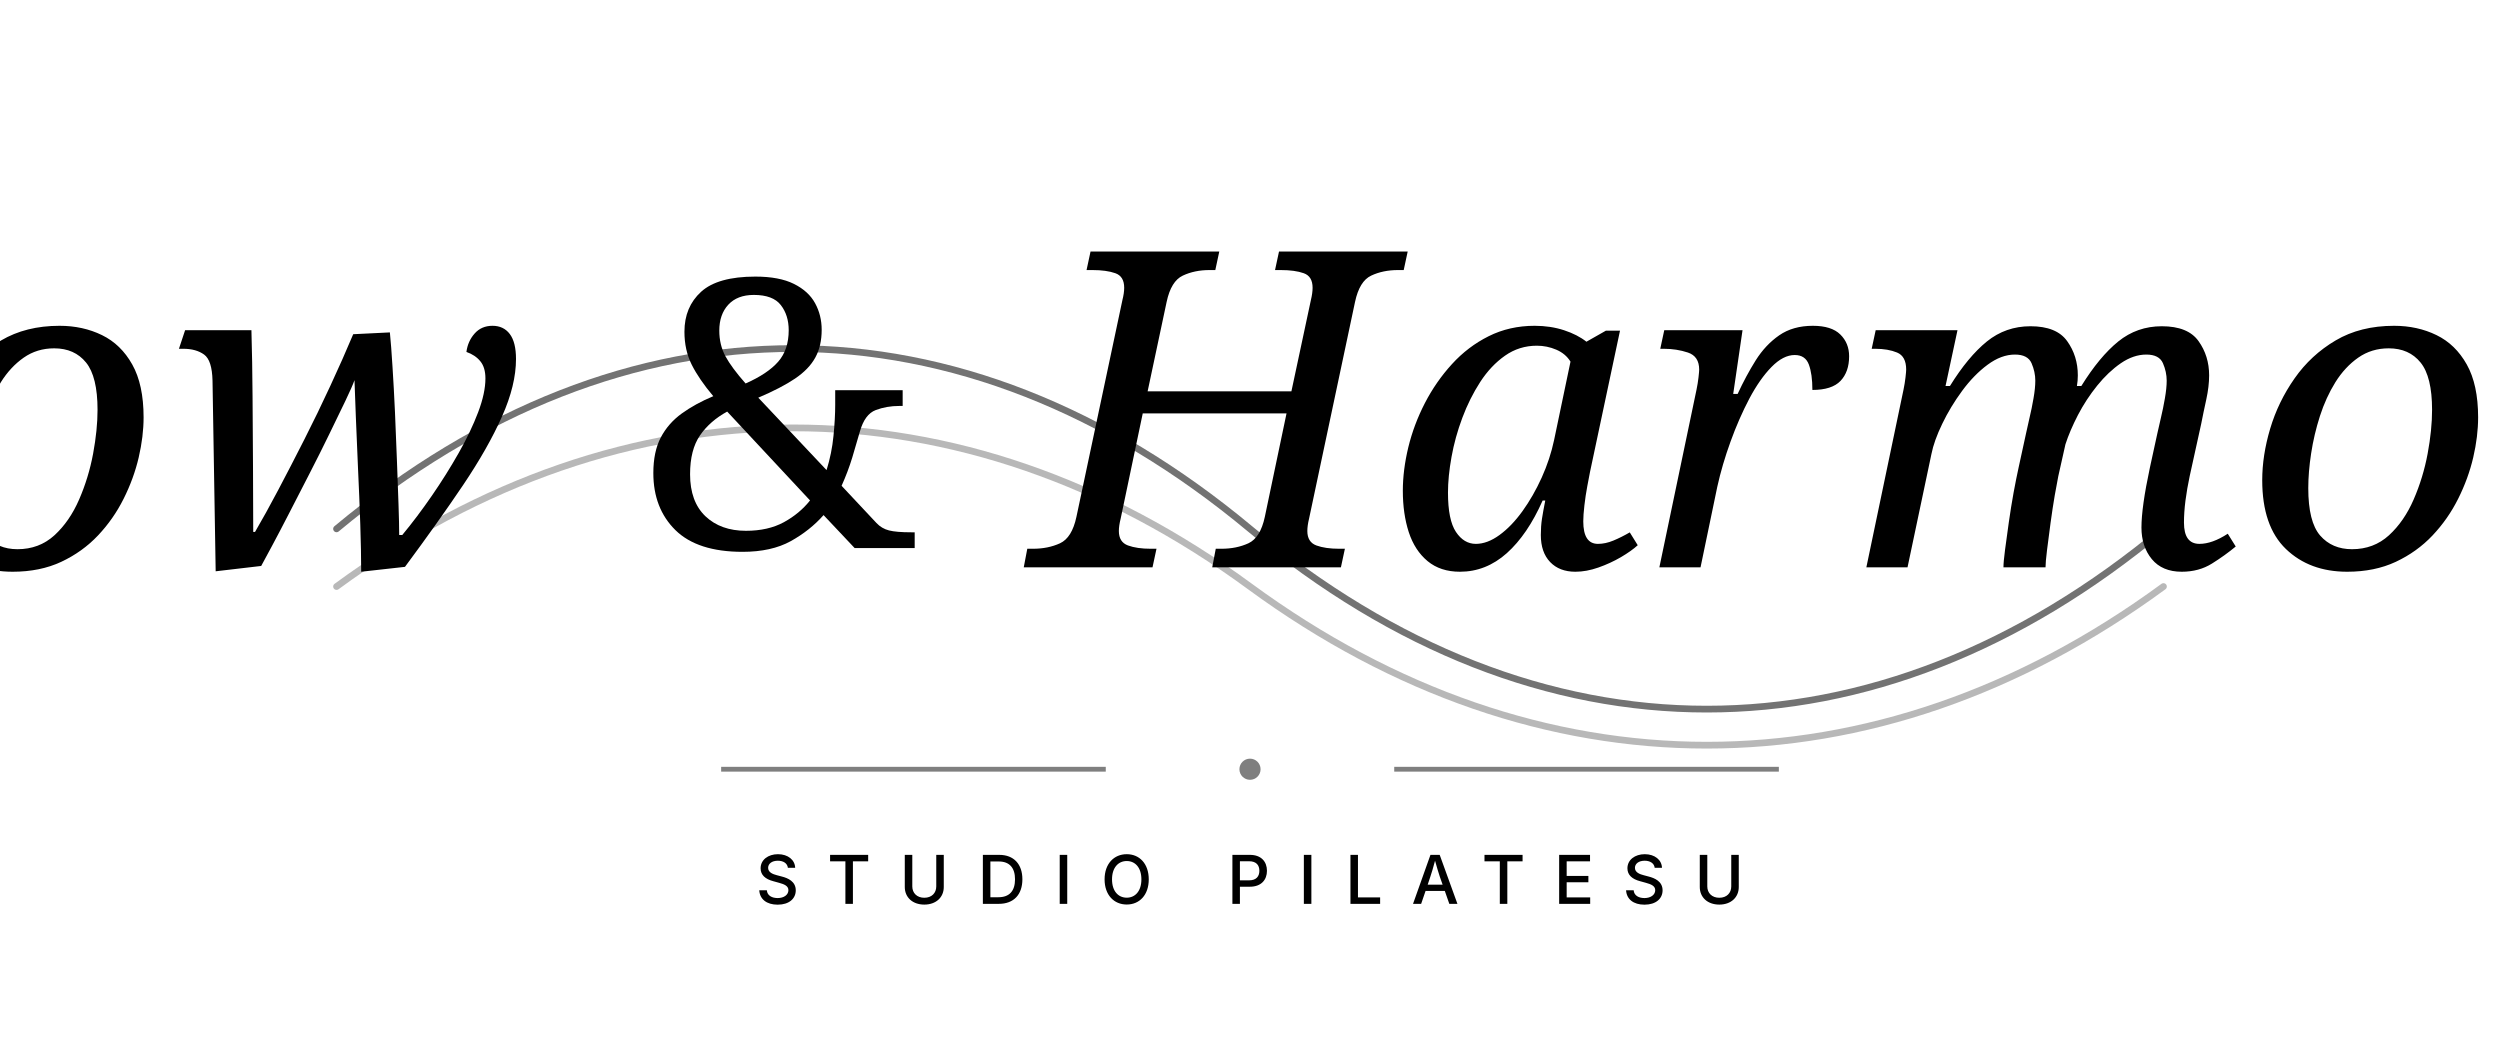
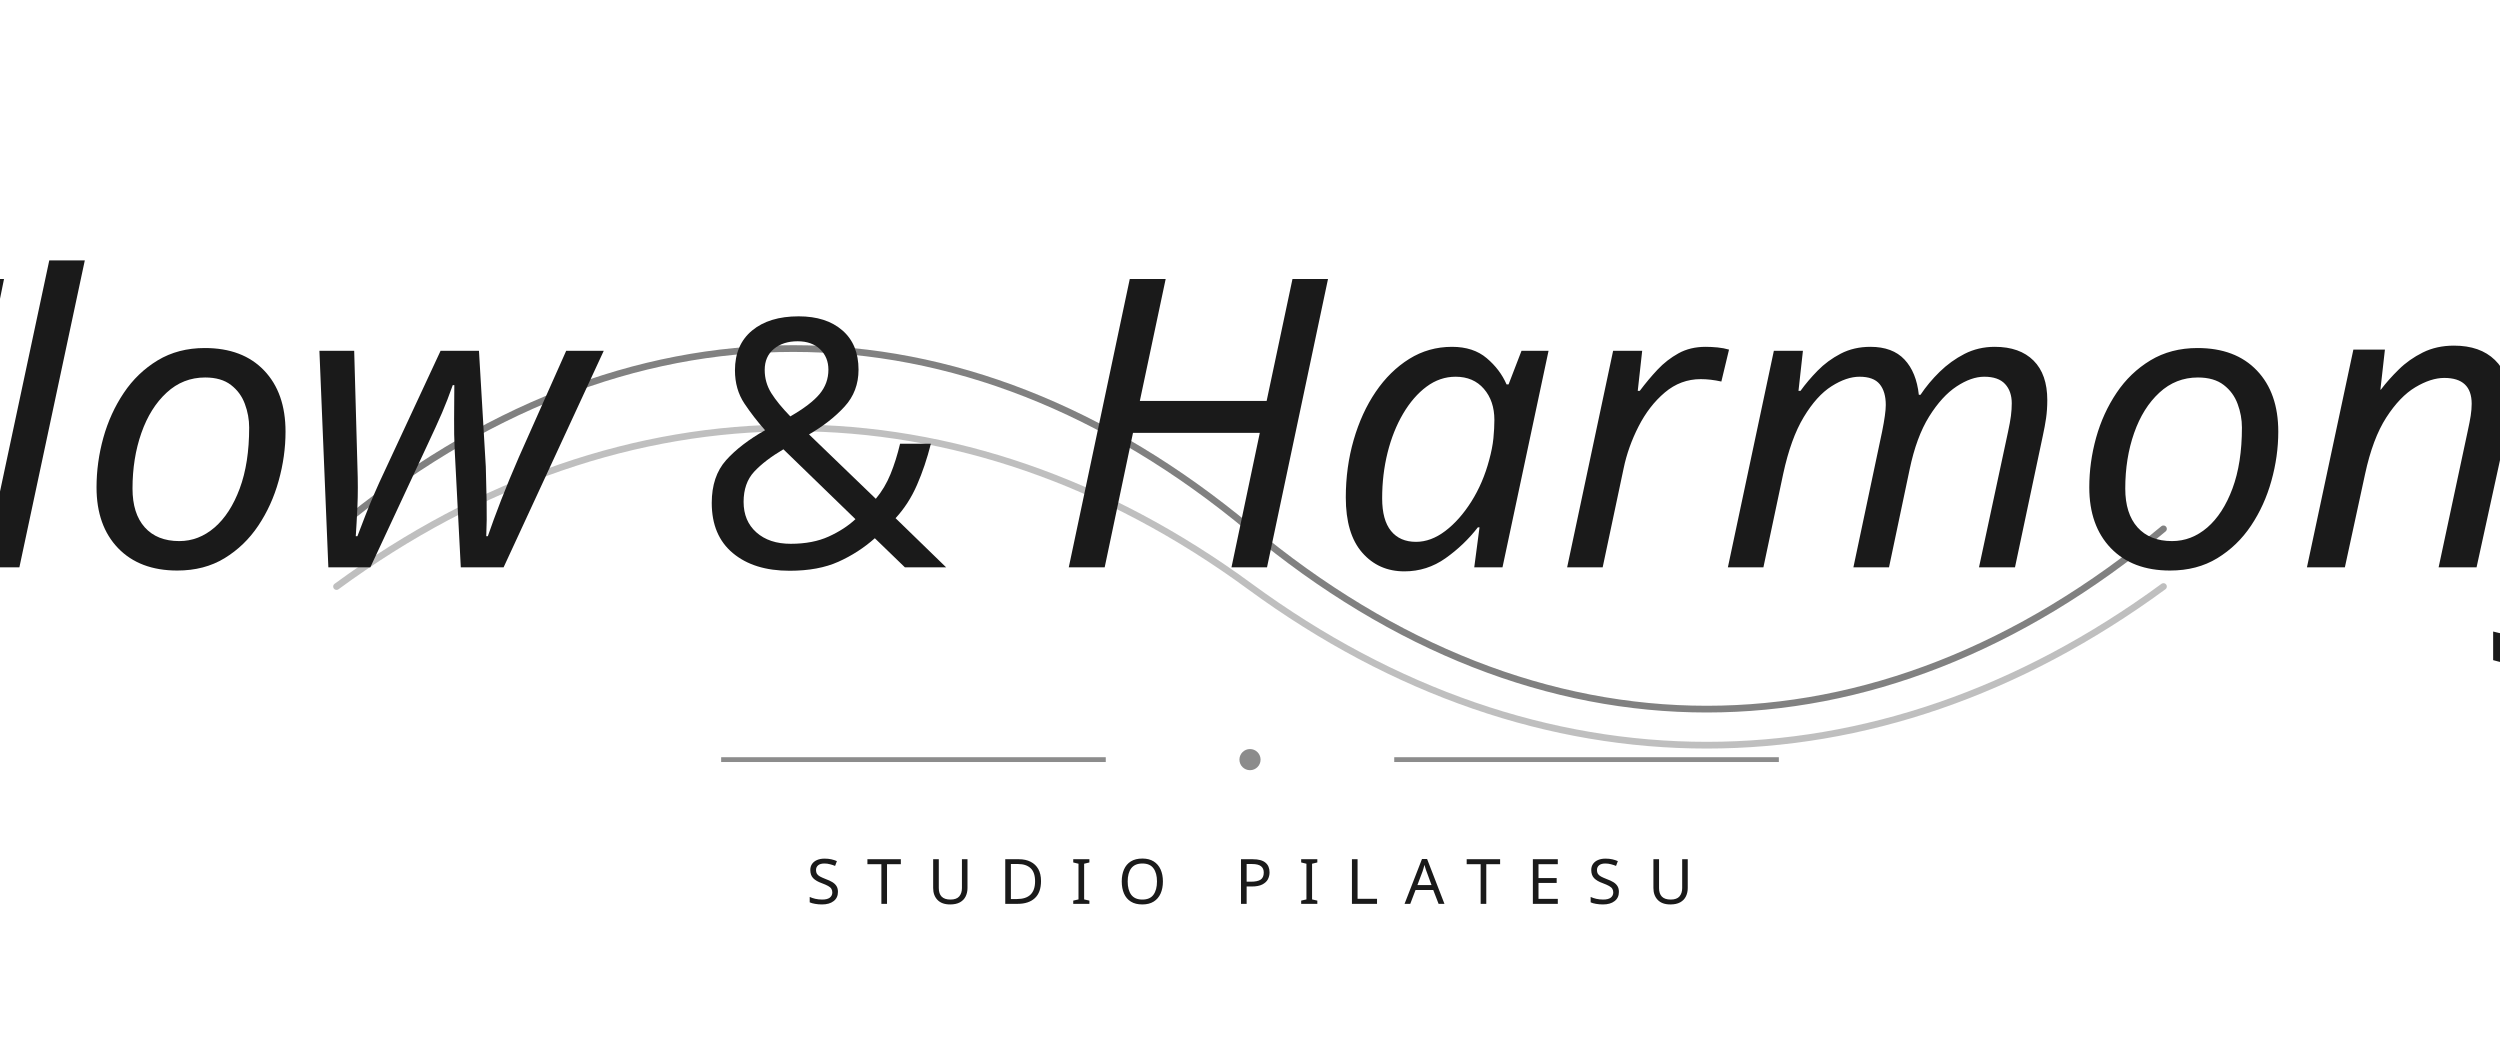
- <svg xmlns="http://www.w3.org/2000/svg" viewBox="0 0 520 220" role="img" aria-label="Flow &amp; Harmony — Studio Pilatesu">
-   <defs>
-     <style>
-       .display { font-family: "Cormorant Garamond", "Playfair Display", Georgia, serif; fill: currentColor; }
-       .sub { font-family: "Inter", "Manrope", system-ui, sans-serif; fill: currentColor; letter-spacing: 0.42em; }
-     </style>
-   </defs>
-   <g fill="none" stroke="currentColor" stroke-width="1.4" stroke-linecap="round">
+ <svg xmlns="http://www.w3.org/2000/svg" viewBox="0 0 520 220" role="img" aria-label="Flow and Harmony — Studio Pilatesu">
+   <g fill="none" stroke="#1a1a1a" stroke-width="1.4" stroke-linecap="round">
    <path d="M70 110 C 130 60, 200 60, 260 110 S 390 160, 450 110" opacity="0.55" />
    <path d="M70 122 C 130 78, 200 78, 260 122 S 390 166, 450 122" opacity="0.28" />
  </g>
-   <text x="260" y="118" text-anchor="middle" class="display" font-size="92" font-style="italic" font-weight="500">
-     Flow <tspan font-style="normal" font-weight="400" font-size="78" dy="-4">&amp;</tspan>
-     <tspan dy="4">Harmony</tspan>
+   <text x="260" y="118" text-anchor="middle" fill="#1a1a1a" font-family="Lora" font-style="italic" font-weight="400" font-size="84">
+     Flow <tspan font-style="normal" font-size="72">&amp;</tspan> Harmony
  </text>
-   <g stroke="currentColor" stroke-width="1" opacity="0.5">
-     <line x1="150" y1="160" x2="230" y2="160" />
-     <line x1="290" y1="160" x2="370" y2="160" />
-     <circle cx="260" cy="160" r="2.2" fill="currentColor" stroke="none" />
+   <g stroke="#1a1a1a" stroke-width="1" opacity="0.5">
+     <line x1="150" y1="158" x2="230" y2="158" />
+     <line x1="290" y1="158" x2="370" y2="158" />
+     <circle cx="260" cy="158" r="2.2" fill="#1a1a1a" stroke="none" />
  </g>
-   <text x="260" y="188" text-anchor="middle" class="sub" font-size="14" font-weight="500">
+   <text x="260" y="188" text-anchor="middle" fill="#1a1a1a" font-family="Work Sans" font-weight="400" font-size="13" letter-spacing="5.4">
    STUDIO PILATESU
  </text>
</svg>
